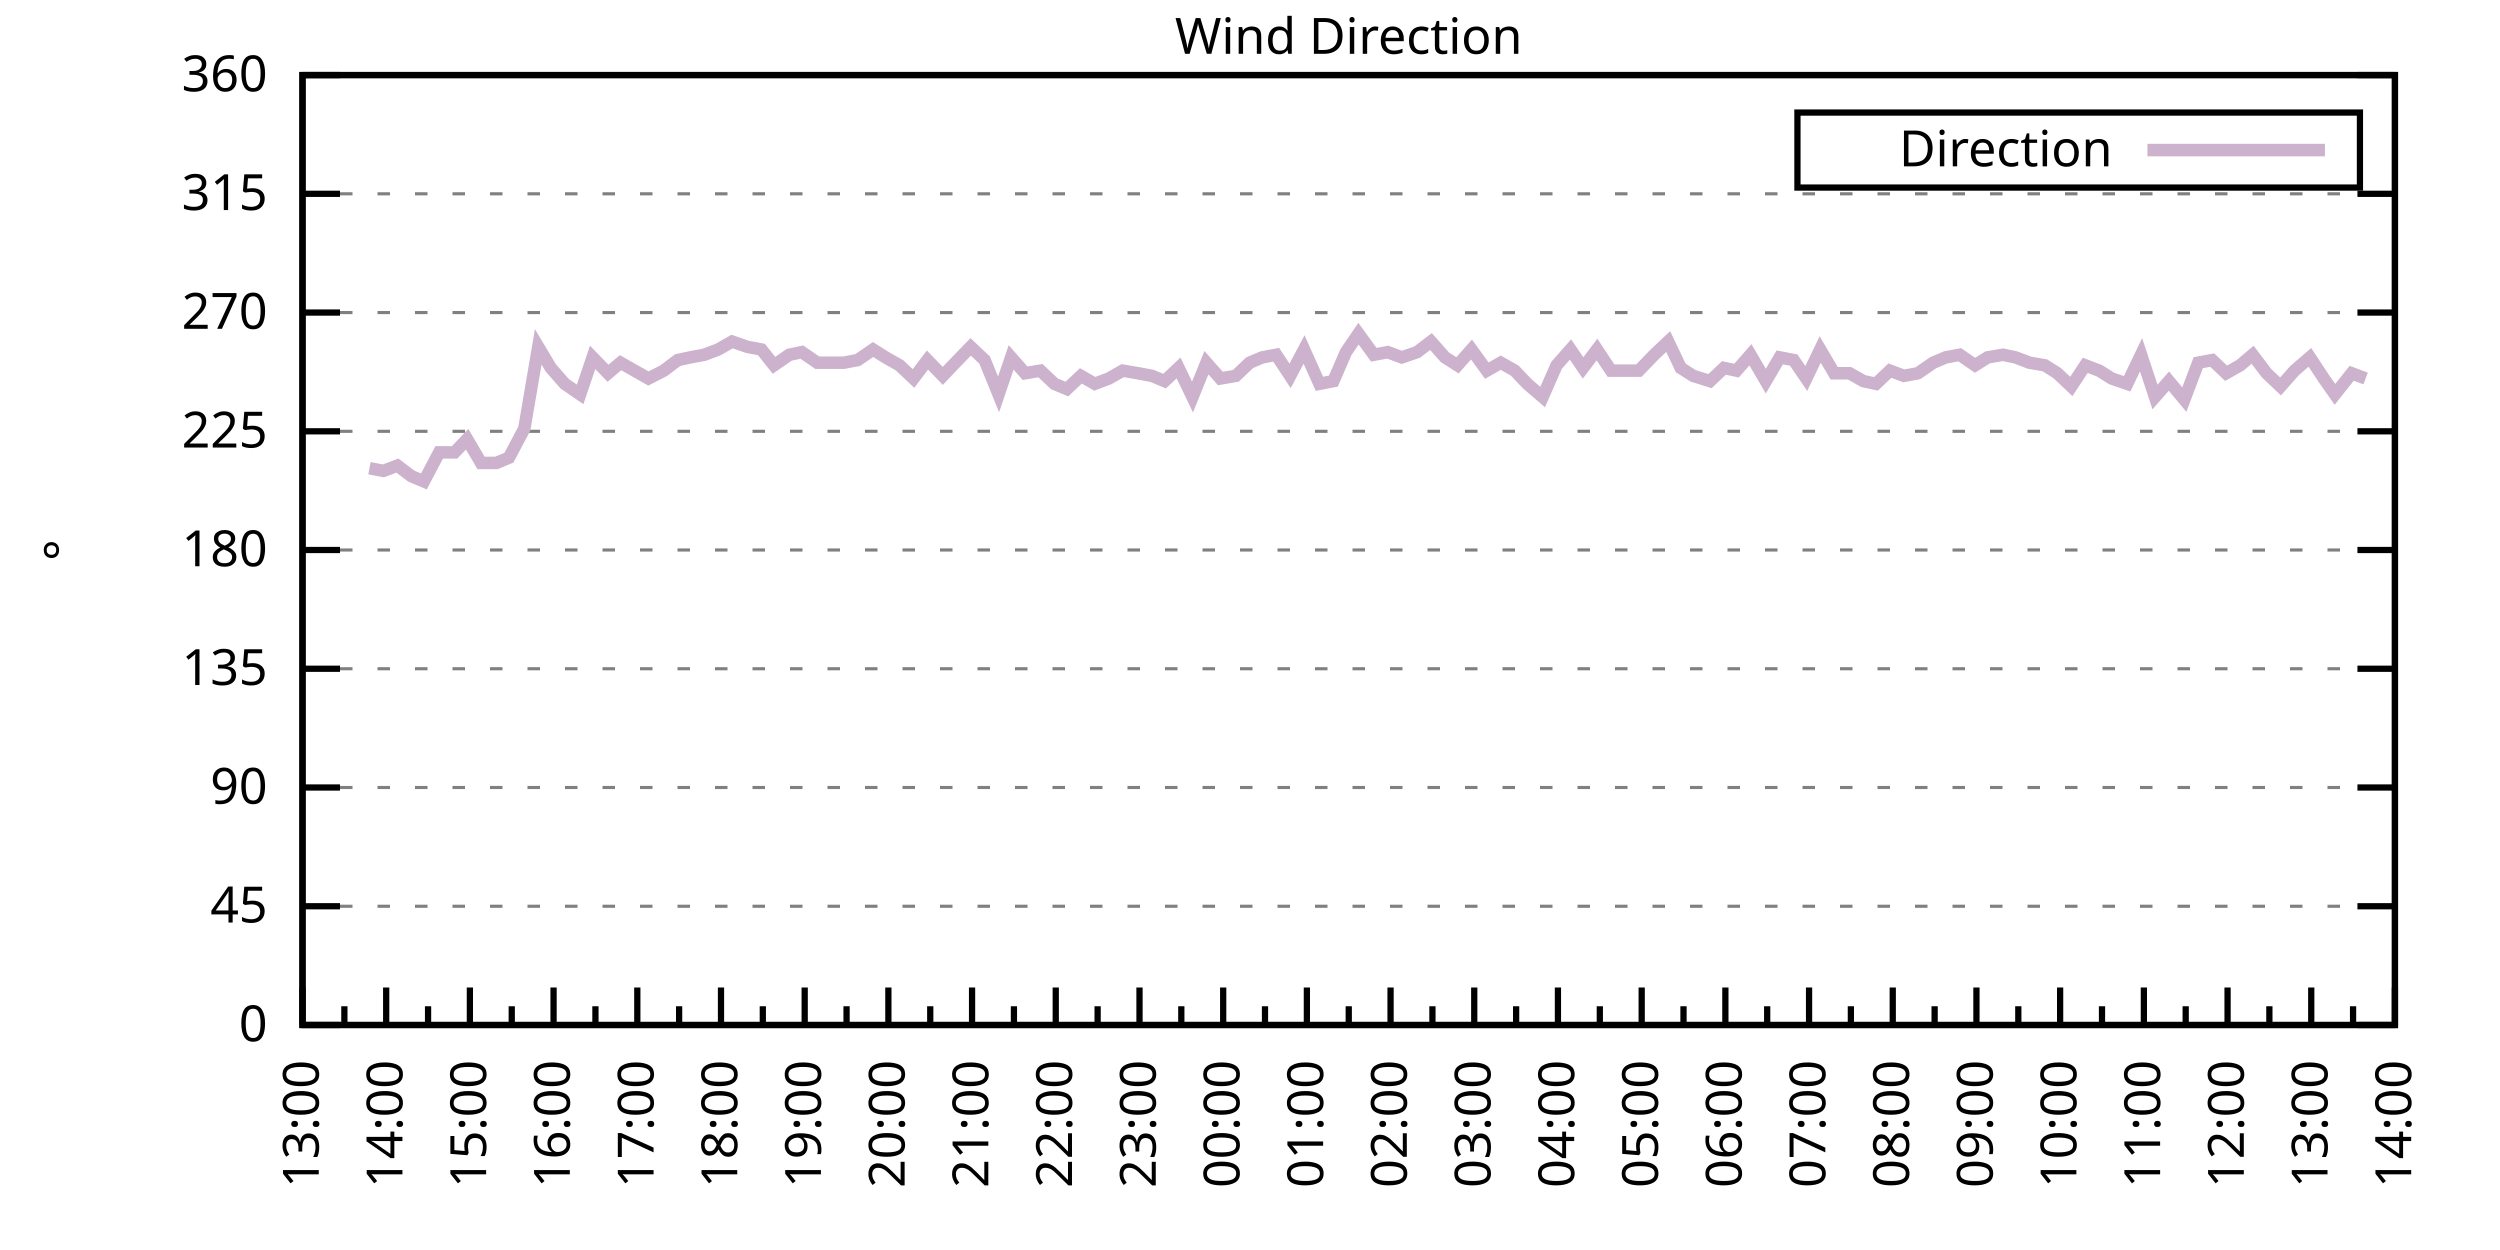
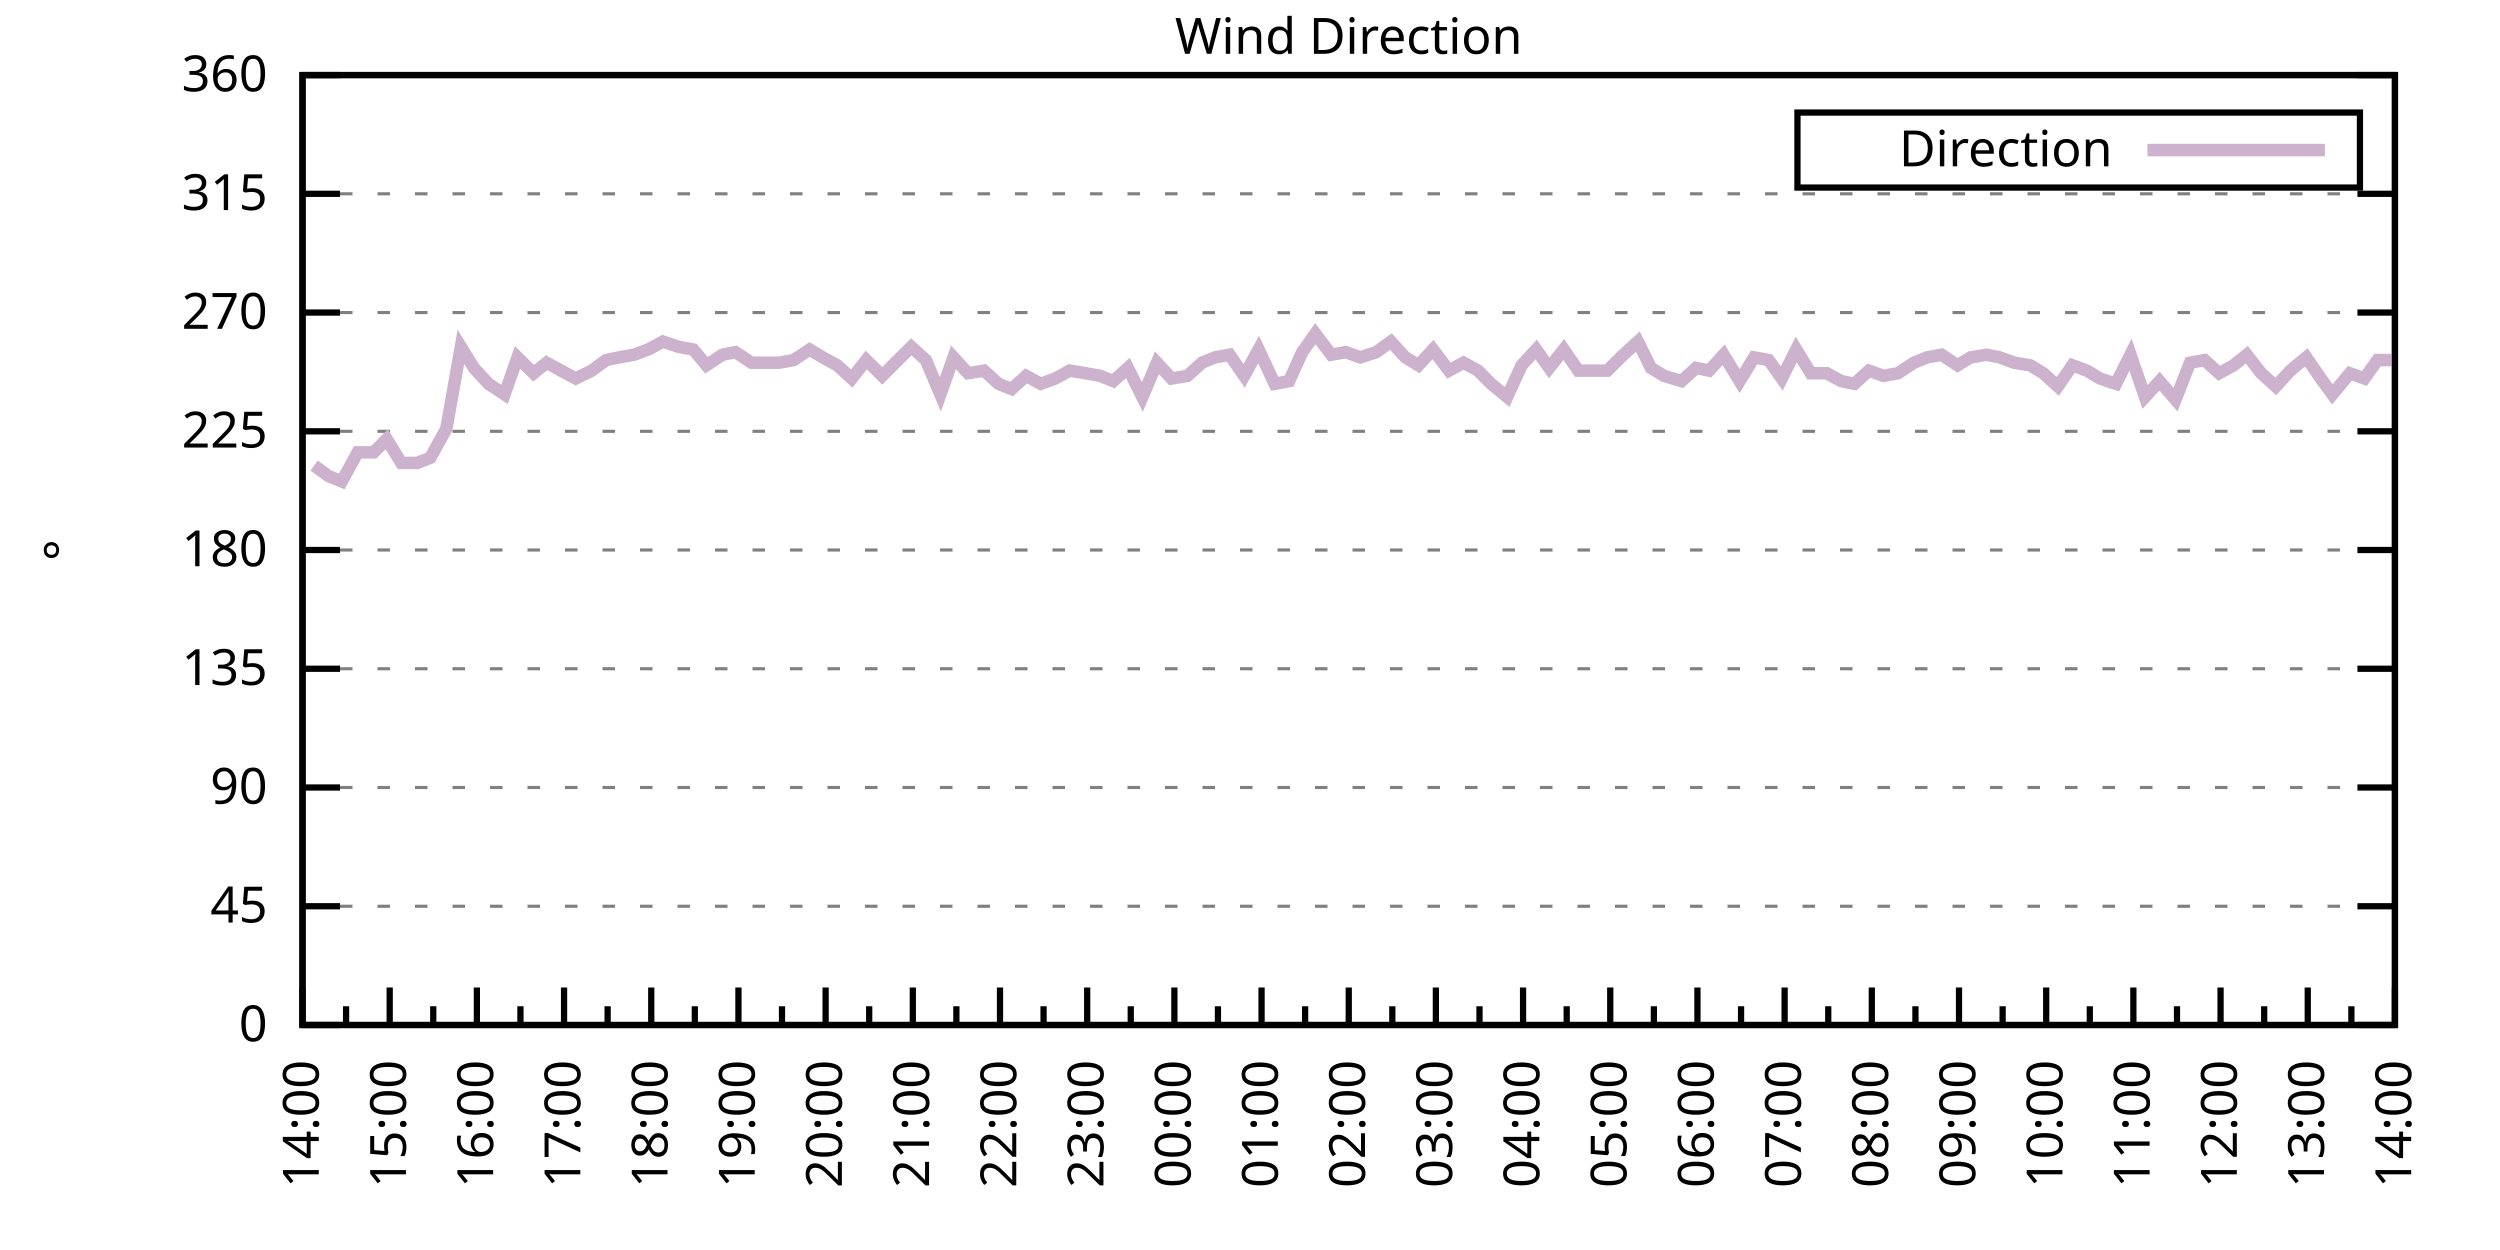
<svg xmlns="http://www.w3.org/2000/svg" xmlns:xlink="http://www.w3.org/1999/xlink" width="400" height="200" viewBox="0 0 400 200">
  <g id="gnuplot_canvas">
    <rect x="0" y="0" width="400" height="200" fill="none" />
    <defs>
      <circle id="gpDot" r="0.5" stroke-width="0.5" stroke="currentColor" />
      <path id="gpPt0" stroke-width="0.333" stroke="currentColor" d="M-1,0 h2 M0,-1 v2" />
      <path id="gpPt1" stroke-width="0.333" stroke="currentColor" d="M-1,-1 L1,1 M1,-1 L-1,1" />
      <path id="gpPt2" stroke-width="0.333" stroke="currentColor" d="M-1,0 L1,0 M0,-1 L0,1 M-1,-1 L1,1 M-1,1 L1,-1" />
      <rect id="gpPt3" stroke-width="0.333" stroke="currentColor" x="-1" y="-1" width="2" height="2" />
      <rect id="gpPt4" stroke-width="0.333" stroke="currentColor" fill="currentColor" x="-1" y="-1" width="2" height="2" />
      <circle id="gpPt5" stroke-width="0.333" stroke="currentColor" cx="0" cy="0" r="1" />
      <use xlink:href="#gpPt5" id="gpPt6" fill="currentColor" stroke="none" />
      <path id="gpPt7" stroke-width="0.333" stroke="currentColor" d="M0,-1.33 L-1.33,0.67 L1.33,0.67 z" />
      <use xlink:href="#gpPt7" id="gpPt8" fill="currentColor" stroke="none" />
      <use xlink:href="#gpPt7" id="gpPt9" stroke="currentColor" transform="rotate(180)" />
      <use xlink:href="#gpPt9" id="gpPt10" fill="currentColor" stroke="none" />
      <use xlink:href="#gpPt3" id="gpPt11" stroke="currentColor" transform="rotate(45)" />
      <use xlink:href="#gpPt11" id="gpPt12" fill="currentColor" stroke="none" />
      <path id="gpPt13" stroke-width="0.333" stroke="currentColor" d="M0,1.330 L1.265,0.411 L0.782,-1.067 L-0.782,-1.076 L-1.265,0.411 z" />
      <use xlink:href="#gpPt13" id="gpPt14" fill="currentColor" stroke="none" />
      <filter id="textbox" filterUnits="objectBoundingBox" x="0" y="0" height="1" width="1">
        <feFlood flood-color="white" flood-opacity="1" result="bgnd" />
        <feComposite in="SourceGraphic" in2="bgnd" operator="atop" />
      </filter>
      <filter id="greybox" filterUnits="objectBoundingBox" x="0" y="0" height="1" width="1">
        <feFlood flood-color="lightgrey" flood-opacity="1" result="grey" />
        <feComposite in="SourceGraphic" in2="grey" operator="atop" />
      </filter>
    </defs>
    <g fill="none" color="white" stroke="currentColor" stroke-width="1.00" stroke-linecap="butt" stroke-linejoin="miter">
</g>
    <g fill="none" color="black" stroke="currentColor" stroke-width="1.00" stroke-linecap="butt" stroke-linejoin="miter">
      <g stroke="none" shape-rendering="crispEdges">
        <polygon fill="rgb(255, 255, 255)" points="48.40,164.00 383.18,164.00 383.18,12.02 48.40,12.02 " />
      </g>
    </g>
    <g fill="none" color="black" stroke="currentColor" stroke-width="1.00" stroke-linecap="butt" stroke-linejoin="miter">
</g>
    <g fill="none" color="black" stroke="black" stroke-width="0.50" stroke-linecap="butt" stroke-linejoin="miter">
</g>
    <g fill="none" color="gray" stroke="currentColor" stroke-width="0.50" stroke-linecap="butt" stroke-linejoin="miter">
      <path stroke="gray" stroke-dasharray="2,4" class="gridline" d="M48.40,164.00 L383.19,164.00  " />
    </g>
    <g fill="none" color="gray" stroke="gray" stroke-width="1.00" stroke-linecap="butt" stroke-linejoin="miter">
</g>
    <g fill="none" color="black" stroke="currentColor" stroke-width="1.00" stroke-linecap="butt" stroke-linejoin="miter">
      <path stroke="black" d="M48.40,164.00 L54.40,164.00 M383.19,164.00 L377.19,164.00  " />
      <g transform="translate(42.80,166.60)" stroke="none" fill="black" font-family="Sans" font-size="8.00" text-anchor="end">
        <text>
          <tspan font-family="Sans"> 0</tspan>
        </text>
      </g>
    </g>
    <g fill="none" color="black" stroke="currentColor" stroke-width="1.00" stroke-linecap="butt" stroke-linejoin="miter">
</g>
    <g fill="none" color="black" stroke="black" stroke-width="0.50" stroke-linecap="butt" stroke-linejoin="miter">
</g>
    <g fill="none" color="gray" stroke="currentColor" stroke-width="0.50" stroke-linecap="butt" stroke-linejoin="miter">
      <path stroke="gray" stroke-dasharray="2,4" class="gridline" d="M48.40,145.00 L383.19,145.00  " />
    </g>
    <g fill="none" color="gray" stroke="gray" stroke-width="1.00" stroke-linecap="butt" stroke-linejoin="miter">
</g>
    <g fill="none" color="black" stroke="currentColor" stroke-width="1.00" stroke-linecap="butt" stroke-linejoin="miter">
      <path stroke="black" d="M48.40,145.00 L54.40,145.00 M383.19,145.00 L377.19,145.00  " />
      <g transform="translate(42.80,147.60)" stroke="none" fill="black" font-family="Sans" font-size="8.00" text-anchor="end">
        <text>
          <tspan font-family="Sans"> 45</tspan>
        </text>
      </g>
    </g>
    <g fill="none" color="black" stroke="currentColor" stroke-width="1.00" stroke-linecap="butt" stroke-linejoin="miter">
</g>
    <g fill="none" color="black" stroke="black" stroke-width="0.50" stroke-linecap="butt" stroke-linejoin="miter">
</g>
    <g fill="none" color="gray" stroke="currentColor" stroke-width="0.50" stroke-linecap="butt" stroke-linejoin="miter">
      <path stroke="gray" stroke-dasharray="2,4" class="gridline" d="M48.40,126.00 L383.19,126.00  " />
    </g>
    <g fill="none" color="gray" stroke="gray" stroke-width="1.00" stroke-linecap="butt" stroke-linejoin="miter">
</g>
    <g fill="none" color="black" stroke="currentColor" stroke-width="1.00" stroke-linecap="butt" stroke-linejoin="miter">
      <path stroke="black" d="M48.40,126.00 L54.40,126.00 M383.19,126.00 L377.19,126.00  " />
      <g transform="translate(42.80,128.60)" stroke="none" fill="black" font-family="Sans" font-size="8.00" text-anchor="end">
        <text>
          <tspan font-family="Sans"> 90</tspan>
        </text>
      </g>
    </g>
    <g fill="none" color="black" stroke="currentColor" stroke-width="1.00" stroke-linecap="butt" stroke-linejoin="miter">
</g>
    <g fill="none" color="black" stroke="black" stroke-width="0.50" stroke-linecap="butt" stroke-linejoin="miter">
</g>
    <g fill="none" color="gray" stroke="currentColor" stroke-width="0.50" stroke-linecap="butt" stroke-linejoin="miter">
      <path stroke="gray" stroke-dasharray="2,4" class="gridline" d="M48.40,107.00 L383.19,107.00  " />
    </g>
    <g fill="none" color="gray" stroke="gray" stroke-width="1.00" stroke-linecap="butt" stroke-linejoin="miter">
</g>
    <g fill="none" color="black" stroke="currentColor" stroke-width="1.00" stroke-linecap="butt" stroke-linejoin="miter">
      <path stroke="black" d="M48.40,107.00 L54.40,107.00 M383.19,107.00 L377.19,107.00  " />
      <g transform="translate(42.80,109.60)" stroke="none" fill="black" font-family="Sans" font-size="8.00" text-anchor="end">
        <text>
          <tspan font-family="Sans"> 135</tspan>
        </text>
      </g>
    </g>
    <g fill="none" color="black" stroke="currentColor" stroke-width="1.00" stroke-linecap="butt" stroke-linejoin="miter">
</g>
    <g fill="none" color="black" stroke="black" stroke-width="0.50" stroke-linecap="butt" stroke-linejoin="miter">
</g>
    <g fill="none" color="gray" stroke="currentColor" stroke-width="0.50" stroke-linecap="butt" stroke-linejoin="miter">
      <path stroke="gray" stroke-dasharray="2,4" class="gridline" d="M48.40,88.00 L383.19,88.00  " />
    </g>
    <g fill="none" color="gray" stroke="gray" stroke-width="1.00" stroke-linecap="butt" stroke-linejoin="miter">
</g>
    <g fill="none" color="black" stroke="currentColor" stroke-width="1.00" stroke-linecap="butt" stroke-linejoin="miter">
      <path stroke="black" d="M48.40,88.00 L54.40,88.00 M383.19,88.00 L377.19,88.00  " />
      <g transform="translate(42.80,90.60)" stroke="none" fill="black" font-family="Sans" font-size="8.00" text-anchor="end">
        <text>
          <tspan font-family="Sans"> 180</tspan>
        </text>
      </g>
    </g>
    <g fill="none" color="black" stroke="currentColor" stroke-width="1.00" stroke-linecap="butt" stroke-linejoin="miter">
</g>
    <g fill="none" color="black" stroke="black" stroke-width="0.50" stroke-linecap="butt" stroke-linejoin="miter">
</g>
    <g fill="none" color="gray" stroke="currentColor" stroke-width="0.50" stroke-linecap="butt" stroke-linejoin="miter">
      <path stroke="gray" stroke-dasharray="2,4" class="gridline" d="M48.40,69.01 L383.19,69.01  " />
    </g>
    <g fill="none" color="gray" stroke="gray" stroke-width="1.00" stroke-linecap="butt" stroke-linejoin="miter">
</g>
    <g fill="none" color="black" stroke="currentColor" stroke-width="1.00" stroke-linecap="butt" stroke-linejoin="miter">
      <path stroke="black" d="M48.40,69.01 L54.40,69.01 M383.19,69.01 L377.19,69.01  " />
      <g transform="translate(42.80,71.61)" stroke="none" fill="black" font-family="Sans" font-size="8.00" text-anchor="end">
        <text>
          <tspan font-family="Sans"> 225</tspan>
        </text>
      </g>
    </g>
    <g fill="none" color="black" stroke="currentColor" stroke-width="1.00" stroke-linecap="butt" stroke-linejoin="miter">
</g>
    <g fill="none" color="black" stroke="black" stroke-width="0.50" stroke-linecap="butt" stroke-linejoin="miter">
</g>
    <g fill="none" color="gray" stroke="currentColor" stroke-width="0.50" stroke-linecap="butt" stroke-linejoin="miter">
      <path stroke="gray" stroke-dasharray="2,4" class="gridline" d="M48.40,50.01 L383.19,50.01  " />
    </g>
    <g fill="none" color="gray" stroke="gray" stroke-width="1.00" stroke-linecap="butt" stroke-linejoin="miter">
</g>
    <g fill="none" color="black" stroke="currentColor" stroke-width="1.00" stroke-linecap="butt" stroke-linejoin="miter">
      <path stroke="black" d="M48.40,50.01 L54.40,50.01 M383.19,50.01 L377.19,50.01  " />
      <g transform="translate(42.80,52.61)" stroke="none" fill="black" font-family="Sans" font-size="8.00" text-anchor="end">
        <text>
          <tspan font-family="Sans"> 270</tspan>
        </text>
      </g>
    </g>
    <g fill="none" color="black" stroke="currentColor" stroke-width="1.00" stroke-linecap="butt" stroke-linejoin="miter">
</g>
    <g fill="none" color="black" stroke="black" stroke-width="0.50" stroke-linecap="butt" stroke-linejoin="miter">
</g>
    <g fill="none" color="gray" stroke="currentColor" stroke-width="0.50" stroke-linecap="butt" stroke-linejoin="miter">
      <path stroke="gray" stroke-dasharray="2,4" class="gridline" d="M48.40,31.01 L383.19,31.01  " />
    </g>
    <g fill="none" color="gray" stroke="gray" stroke-width="1.00" stroke-linecap="butt" stroke-linejoin="miter">
</g>
    <g fill="none" color="black" stroke="currentColor" stroke-width="1.00" stroke-linecap="butt" stroke-linejoin="miter">
      <path stroke="black" d="M48.40,31.01 L54.40,31.01 M383.19,31.01 L377.19,31.01  " />
      <g transform="translate(42.80,33.61)" stroke="none" fill="black" font-family="Sans" font-size="8.00" text-anchor="end">
        <text>
          <tspan font-family="Sans"> 315</tspan>
        </text>
      </g>
    </g>
    <g fill="none" color="black" stroke="currentColor" stroke-width="1.00" stroke-linecap="butt" stroke-linejoin="miter">
</g>
    <g fill="none" color="black" stroke="black" stroke-width="0.50" stroke-linecap="butt" stroke-linejoin="miter">
</g>
    <g fill="none" color="gray" stroke="currentColor" stroke-width="0.50" stroke-linecap="butt" stroke-linejoin="miter">
      <path stroke="gray" stroke-dasharray="2,4" class="gridline" d="M48.40,12.01 L383.19,12.01  " />
    </g>
    <g fill="none" color="gray" stroke="gray" stroke-width="1.00" stroke-linecap="butt" stroke-linejoin="miter">
</g>
    <g fill="none" color="black" stroke="currentColor" stroke-width="1.00" stroke-linecap="butt" stroke-linejoin="miter">
      <path stroke="black" d="M48.40,12.01 L54.40,12.01 M383.19,12.01 L377.19,12.01  " />
      <g transform="translate(42.80,14.61)" stroke="none" fill="black" font-family="Sans" font-size="8.00" text-anchor="end">
        <text>
          <tspan font-family="Sans"> 360</tspan>
        </text>
      </g>
    </g>
    <g fill="none" color="black" stroke="currentColor" stroke-width="1.00" stroke-linecap="butt" stroke-linejoin="miter">
      <path stroke="black" d="M48.40,164.00 L48.40,158.00  " />
      <g transform="translate(51.00,169.60) rotate(270)" stroke="none" fill="black" font-family="Sans" font-size="8.00" text-anchor="end">
        <text>
+           <tspan font-family="Sans">14:00</tspan>
+         </text>
+       </g>
+     </g>
+     <g fill="none" color="black" stroke="currentColor" stroke-width="1.00" stroke-linecap="butt" stroke-linejoin="miter">
+       <path stroke="black" d="M55.37,164.00 L55.37,161.00 M62.35,164.00 L62.35,158.00  " />
+       <g transform="translate(64.95,169.60) rotate(270)" stroke="none" fill="black" font-family="Sans" font-size="8.00" text-anchor="end">
+         <text>
+           <tspan font-family="Sans">15:00</tspan>
+         </text>
+       </g>
+     </g>
+     <g fill="none" color="black" stroke="currentColor" stroke-width="1.00" stroke-linecap="butt" stroke-linejoin="miter">
+       <path stroke="black" d="M69.32,164.00 L69.32,161.00 M76.30,164.00 L76.30,158.00  " />
+       <g transform="translate(78.90,169.60) rotate(270)" stroke="none" fill="black" font-family="Sans" font-size="8.00" text-anchor="end">
+         <text>
+           <tspan font-family="Sans">16:00</tspan>
+         </text>
+       </g>
+     </g>
+     <g fill="none" color="black" stroke="currentColor" stroke-width="1.00" stroke-linecap="butt" stroke-linejoin="miter">
+       <path stroke="black" d="M83.27,164.00 L83.27,161.00 M90.25,164.00 L90.25,158.00  " />
+       <g transform="translate(92.85,169.60) rotate(270)" stroke="none" fill="black" font-family="Sans" font-size="8.00" text-anchor="end">
+         <text>
+           <tspan font-family="Sans">17:00</tspan>
+         </text>
+       </g>
+     </g>
+     <g fill="none" color="black" stroke="currentColor" stroke-width="1.00" stroke-linecap="butt" stroke-linejoin="miter">
+       <path stroke="black" d="M97.22,164.00 L97.22,161.00 M104.20,164.00 L104.20,158.00  " />
+       <g transform="translate(106.80,169.60) rotate(270)" stroke="none" fill="black" font-family="Sans" font-size="8.00" text-anchor="end">
+         <text>
+           <tspan font-family="Sans">18:00</tspan>
+         </text>
+       </g>
+     </g>
+     <g fill="none" color="black" stroke="currentColor" stroke-width="1.00" stroke-linecap="butt" stroke-linejoin="miter">
+       <path stroke="black" d="M111.17,164.00 L111.17,161.00 M118.15,164.00 L118.15,158.00  " />
+       <g transform="translate(120.75,169.60) rotate(270)" stroke="none" fill="black" font-family="Sans" font-size="8.00" text-anchor="end">
+         <text>
+           <tspan font-family="Sans">19:00</tspan>
+         </text>
+       </g>
+     </g>
+     <g fill="none" color="black" stroke="currentColor" stroke-width="1.00" stroke-linecap="butt" stroke-linejoin="miter">
+       <path stroke="black" d="M125.12,164.00 L125.12,161.00 M132.10,164.00 L132.10,158.00  " />
+       <g transform="translate(134.70,169.60) rotate(270)" stroke="none" fill="black" font-family="Sans" font-size="8.00" text-anchor="end">
+         <text>
+           <tspan font-family="Sans">20:00</tspan>
+         </text>
+       </g>
+     </g>
+     <g fill="none" color="black" stroke="currentColor" stroke-width="1.00" stroke-linecap="butt" stroke-linejoin="miter">
+       <path stroke="black" d="M139.07,164.00 L139.07,161.00 M146.05,164.00 L146.05,158.00  " />
+       <g transform="translate(148.65,169.60) rotate(270)" stroke="none" fill="black" font-family="Sans" font-size="8.00" text-anchor="end">
+         <text>
+           <tspan font-family="Sans">21:00</tspan>
+         </text>
+       </g>
+     </g>
+     <g fill="none" color="black" stroke="currentColor" stroke-width="1.00" stroke-linecap="butt" stroke-linejoin="miter">
+       <path stroke="black" d="M153.02,164.00 L153.02,161.00 M160.00,164.00 L160.00,158.00  " />
+       <g transform="translate(162.60,169.60) rotate(270)" stroke="none" fill="black" font-family="Sans" font-size="8.00" text-anchor="end">
+         <text>
+           <tspan font-family="Sans">22:00</tspan>
+         </text>
+       </g>
+     </g>
+     <g fill="none" color="black" stroke="currentColor" stroke-width="1.00" stroke-linecap="butt" stroke-linejoin="miter">
+       <path stroke="black" d="M166.97,164.00 L166.97,161.00 M173.95,164.00 L173.95,158.00  " />
+       <g transform="translate(176.55,169.60) rotate(270)" stroke="none" fill="black" font-family="Sans" font-size="8.00" text-anchor="end">
+         <text>
+           <tspan font-family="Sans">23:00</tspan>
+         </text>
+       </g>
+     </g>
+     <g fill="none" color="black" stroke="currentColor" stroke-width="1.00" stroke-linecap="butt" stroke-linejoin="miter">
+       <path stroke="black" d="M180.92,164.00 L180.92,161.00 M187.90,164.00 L187.90,158.00  " />
+       <g transform="translate(190.50,169.60) rotate(270)" stroke="none" fill="black" font-family="Sans" font-size="8.00" text-anchor="end">
+         <text>
+           <tspan font-family="Sans">00:00</tspan>
+         </text>
+       </g>
+     </g>
+     <g fill="none" color="black" stroke="currentColor" stroke-width="1.00" stroke-linecap="butt" stroke-linejoin="miter">
+       <path stroke="black" d="M194.87,164.00 L194.87,161.00 M201.85,164.00 L201.85,158.00  " />
+       <g transform="translate(204.45,169.60) rotate(270)" stroke="none" fill="black" font-family="Sans" font-size="8.00" text-anchor="end">
+         <text>
+           <tspan font-family="Sans">01:00</tspan>
+         </text>
+       </g>
+     </g>
+     <g fill="none" color="black" stroke="currentColor" stroke-width="1.00" stroke-linecap="butt" stroke-linejoin="miter">
+       <path stroke="black" d="M208.82,164.00 L208.82,161.00 M215.80,164.00 L215.80,158.00  " />
+       <g transform="translate(218.40,169.60) rotate(270)" stroke="none" fill="black" font-family="Sans" font-size="8.00" text-anchor="end">
+         <text>
+           <tspan font-family="Sans">02:00</tspan>
+         </text>
+       </g>
+     </g>
+     <g fill="none" color="black" stroke="currentColor" stroke-width="1.00" stroke-linecap="butt" stroke-linejoin="miter">
+       <path stroke="black" d="M222.77,164.00 L222.77,161.00 M229.74,164.00 L229.74,158.00  " />
+       <g transform="translate(232.34,169.60) rotate(270)" stroke="none" fill="black" font-family="Sans" font-size="8.00" text-anchor="end">
+         <text>
+           <tspan font-family="Sans">03:00</tspan>
+         </text>
+       </g>
+     </g>
+     <g fill="none" color="black" stroke="currentColor" stroke-width="1.00" stroke-linecap="butt" stroke-linejoin="miter">
+       <path stroke="black" d="M236.72,164.00 L236.72,161.00 M243.69,164.00 L243.69,158.00  " />
+       <g transform="translate(246.29,169.60) rotate(270)" stroke="none" fill="black" font-family="Sans" font-size="8.00" text-anchor="end">
+         <text>
+           <tspan font-family="Sans">04:00</tspan>
+         </text>
+       </g>
+     </g>
+     <g fill="none" color="black" stroke="currentColor" stroke-width="1.00" stroke-linecap="butt" stroke-linejoin="miter">
+       <path stroke="black" d="M250.67,164.00 L250.67,161.00 M257.64,164.00 L257.64,158.00  " />
+       <g transform="translate(260.24,169.60) rotate(270)" stroke="none" fill="black" font-family="Sans" font-size="8.00" text-anchor="end">
+         <text>
+           <tspan font-family="Sans">05:00</tspan>
+         </text>
+       </g>
+     </g>
+     <g fill="none" color="black" stroke="currentColor" stroke-width="1.00" stroke-linecap="butt" stroke-linejoin="miter">
+       <path stroke="black" d="M264.62,164.00 L264.62,161.00 M271.59,164.00 L271.59,158.00  " />
+       <g transform="translate(274.19,169.60) rotate(270)" stroke="none" fill="black" font-family="Sans" font-size="8.00" text-anchor="end">
+         <text>
+           <tspan font-family="Sans">06:00</tspan>
+         </text>
+       </g>
+     </g>
+     <g fill="none" color="black" stroke="currentColor" stroke-width="1.00" stroke-linecap="butt" stroke-linejoin="miter">
+       <path stroke="black" d="M278.57,164.00 L278.57,161.00 M285.54,164.00 L285.54,158.00  " />
+       <g transform="translate(288.14,169.60) rotate(270)" stroke="none" fill="black" font-family="Sans" font-size="8.00" text-anchor="end">
+         <text>
+           <tspan font-family="Sans">07:00</tspan>
+         </text>
+       </g>
+     </g>
+     <g fill="none" color="black" stroke="currentColor" stroke-width="1.00" stroke-linecap="butt" stroke-linejoin="miter">
+       <path stroke="black" d="M292.52,164.00 L292.52,161.00 M299.49,164.00 L299.49,158.00  " />
+       <g transform="translate(302.09,169.60) rotate(270)" stroke="none" fill="black" font-family="Sans" font-size="8.00" text-anchor="end">
+         <text>
+           <tspan font-family="Sans">08:00</tspan>
+         </text>
+       </g>
+     </g>
+     <g fill="none" color="black" stroke="currentColor" stroke-width="1.00" stroke-linecap="butt" stroke-linejoin="miter">
+       <path stroke="black" d="M306.47,164.00 L306.47,161.00 M313.44,164.00 L313.44,158.00  " />
+       <g transform="translate(316.04,169.60) rotate(270)" stroke="none" fill="black" font-family="Sans" font-size="8.00" text-anchor="end">
+         <text>
+           <tspan font-family="Sans">09:00</tspan>
+         </text>
+       </g>
+     </g>
+     <g fill="none" color="black" stroke="currentColor" stroke-width="1.00" stroke-linecap="butt" stroke-linejoin="miter">
+       <path stroke="black" d="M320.42,164.00 L320.42,161.00 M327.39,164.00 L327.39,158.00  " />
+       <g transform="translate(329.99,169.60) rotate(270)" stroke="none" fill="black" font-family="Sans" font-size="8.00" text-anchor="end">
+         <text>
+           <tspan font-family="Sans">10:00</tspan>
+         </text>
+       </g>
+     </g>
+     <g fill="none" color="black" stroke="currentColor" stroke-width="1.00" stroke-linecap="butt" stroke-linejoin="miter">
+       <path stroke="black" d="M334.37,164.00 L334.37,161.00 M341.34,164.00 L341.34,158.00  " />
+       <g transform="translate(343.94,169.60) rotate(270)" stroke="none" fill="black" font-family="Sans" font-size="8.00" text-anchor="end">
+         <text>
+           <tspan font-family="Sans">11:00</tspan>
+         </text>
+       </g>
+     </g>
+     <g fill="none" color="black" stroke="currentColor" stroke-width="1.00" stroke-linecap="butt" stroke-linejoin="miter">
+       <path stroke="black" d="M348.32,164.00 L348.32,161.00 M355.29,164.00 L355.29,158.00  " />
+       <g transform="translate(357.89,169.60) rotate(270)" stroke="none" fill="black" font-family="Sans" font-size="8.00" text-anchor="end">
+         <text>
+           <tspan font-family="Sans">12:00</tspan>
+         </text>
+       </g>
+     </g>
+     <g fill="none" color="black" stroke="currentColor" stroke-width="1.00" stroke-linecap="butt" stroke-linejoin="miter">
+       <path stroke="black" d="M362.27,164.00 L362.27,161.00 M369.24,164.00 L369.24,158.00  " />
+       <g transform="translate(371.84,169.60) rotate(270)" stroke="none" fill="black" font-family="Sans" font-size="8.00" text-anchor="end">
+         <text>
          <tspan font-family="Sans">13:00</tspan>
        </text>
      </g>
    </g>
    <g fill="none" color="black" stroke="currentColor" stroke-width="1.00" stroke-linecap="butt" stroke-linejoin="miter">
-       <path stroke="black" d="M55.10,164.00 L55.10,161.00 M61.79,164.00 L61.79,158.00  " />
-       <g transform="translate(64.39,169.60) rotate(270)" stroke="none" fill="black" font-family="Sans" font-size="8.00" text-anchor="end">
-         <text>
-           <tspan font-family="Sans">14:00</tspan>
-         </text>
-       </g>
-     </g>
-     <g fill="none" color="black" stroke="currentColor" stroke-width="1.00" stroke-linecap="butt" stroke-linejoin="miter">
-       <path stroke="black" d="M68.49,164.00 L68.49,161.00 M75.18,164.00 L75.18,158.00  " />
-       <g transform="translate(77.78,169.60) rotate(270)" stroke="none" fill="black" font-family="Sans" font-size="8.00" text-anchor="end">
-         <text>
-           <tspan font-family="Sans">15:00</tspan>
-         </text>
-       </g>
-     </g>
-     <g fill="none" color="black" stroke="currentColor" stroke-width="1.00" stroke-linecap="butt" stroke-linejoin="miter">
-       <path stroke="black" d="M81.88,164.00 L81.88,161.00 M88.57,164.00 L88.57,158.00  " />
-       <g transform="translate(91.17,169.60) rotate(270)" stroke="none" fill="black" font-family="Sans" font-size="8.00" text-anchor="end">
-         <text>
-           <tspan font-family="Sans">16:00</tspan>
-         </text>
-       </g>
-     </g>
-     <g fill="none" color="black" stroke="currentColor" stroke-width="1.00" stroke-linecap="butt" stroke-linejoin="miter">
-       <path stroke="black" d="M95.27,164.00 L95.27,161.00 M101.97,164.00 L101.97,158.00  " />
-       <g transform="translate(104.57,169.60) rotate(270)" stroke="none" fill="black" font-family="Sans" font-size="8.00" text-anchor="end">
-         <text>
-           <tspan font-family="Sans">17:00</tspan>
-         </text>
-       </g>
-     </g>
-     <g fill="none" color="black" stroke="currentColor" stroke-width="1.00" stroke-linecap="butt" stroke-linejoin="miter">
-       <path stroke="black" d="M108.66,164.00 L108.66,161.00 M115.36,164.00 L115.36,158.00  " />
-       <g transform="translate(117.96,169.60) rotate(270)" stroke="none" fill="black" font-family="Sans" font-size="8.00" text-anchor="end">
-         <text>
-           <tspan font-family="Sans">18:00</tspan>
-         </text>
-       </g>
-     </g>
-     <g fill="none" color="black" stroke="currentColor" stroke-width="1.00" stroke-linecap="butt" stroke-linejoin="miter">
-       <path stroke="black" d="M122.05,164.00 L122.05,161.00 M128.75,164.00 L128.75,158.00  " />
-       <g transform="translate(131.35,169.60) rotate(270)" stroke="none" fill="black" font-family="Sans" font-size="8.00" text-anchor="end">
-         <text>
-           <tspan font-family="Sans">19:00</tspan>
-         </text>
-       </g>
-     </g>
-     <g fill="none" color="black" stroke="currentColor" stroke-width="1.00" stroke-linecap="butt" stroke-linejoin="miter">
-       <path stroke="black" d="M135.45,164.00 L135.45,161.00 M142.14,164.00 L142.14,158.00  " />
-       <g transform="translate(144.74,169.60) rotate(270)" stroke="none" fill="black" font-family="Sans" font-size="8.00" text-anchor="end">
-         <text>
-           <tspan font-family="Sans">20:00</tspan>
-         </text>
-       </g>
-     </g>
-     <g fill="none" color="black" stroke="currentColor" stroke-width="1.00" stroke-linecap="butt" stroke-linejoin="miter">
-       <path stroke="black" d="M148.84,164.00 L148.84,161.00 M155.53,164.00 L155.53,158.00  " />
-       <g transform="translate(158.13,169.60) rotate(270)" stroke="none" fill="black" font-family="Sans" font-size="8.00" text-anchor="end">
-         <text>
-           <tspan font-family="Sans">21:00</tspan>
-         </text>
-       </g>
-     </g>
-     <g fill="none" color="black" stroke="currentColor" stroke-width="1.00" stroke-linecap="butt" stroke-linejoin="miter">
-       <path stroke="black" d="M162.23,164.00 L162.23,161.00 M168.92,164.00 L168.92,158.00  " />
-       <g transform="translate(171.52,169.60) rotate(270)" stroke="none" fill="black" font-family="Sans" font-size="8.00" text-anchor="end">
-         <text>
-           <tspan font-family="Sans">22:00</tspan>
-         </text>
-       </g>
-     </g>
-     <g fill="none" color="black" stroke="currentColor" stroke-width="1.00" stroke-linecap="butt" stroke-linejoin="miter">
-       <path stroke="black" d="M175.62,164.00 L175.62,161.00 M182.32,164.00 L182.32,158.00  " />
-       <g transform="translate(184.92,169.60) rotate(270)" stroke="none" fill="black" font-family="Sans" font-size="8.00" text-anchor="end">
-         <text>
-           <tspan font-family="Sans">23:00</tspan>
-         </text>
-       </g>
-     </g>
-     <g fill="none" color="black" stroke="currentColor" stroke-width="1.00" stroke-linecap="butt" stroke-linejoin="miter">
-       <path stroke="black" d="M189.01,164.00 L189.01,161.00 M195.71,164.00 L195.71,158.00  " />
-       <g transform="translate(198.31,169.60) rotate(270)" stroke="none" fill="black" font-family="Sans" font-size="8.00" text-anchor="end">
-         <text>
-           <tspan font-family="Sans">00:00</tspan>
-         </text>
-       </g>
-     </g>
-     <g fill="none" color="black" stroke="currentColor" stroke-width="1.00" stroke-linecap="butt" stroke-linejoin="miter">
-       <path stroke="black" d="M202.40,164.00 L202.40,161.00 M209.10,164.00 L209.10,158.00  " />
-       <g transform="translate(211.70,169.60) rotate(270)" stroke="none" fill="black" font-family="Sans" font-size="8.00" text-anchor="end">
-         <text>
-           <tspan font-family="Sans">01:00</tspan>
-         </text>
-       </g>
-     </g>
-     <g fill="none" color="black" stroke="currentColor" stroke-width="1.00" stroke-linecap="butt" stroke-linejoin="miter">
-       <path stroke="black" d="M215.80,164.00 L215.80,161.00 M222.49,164.00 L222.49,158.00  " />
-       <g transform="translate(225.09,169.60) rotate(270)" stroke="none" fill="black" font-family="Sans" font-size="8.00" text-anchor="end">
-         <text>
-           <tspan font-family="Sans">02:00</tspan>
-         </text>
-       </g>
-     </g>
-     <g fill="none" color="black" stroke="currentColor" stroke-width="1.00" stroke-linecap="butt" stroke-linejoin="miter">
-       <path stroke="black" d="M229.19,164.00 L229.19,161.00 M235.88,164.00 L235.88,158.00  " />
-       <g transform="translate(238.48,169.60) rotate(270)" stroke="none" fill="black" font-family="Sans" font-size="8.00" text-anchor="end">
-         <text>
-           <tspan font-family="Sans">03:00</tspan>
-         </text>
-       </g>
-     </g>
-     <g fill="none" color="black" stroke="currentColor" stroke-width="1.00" stroke-linecap="butt" stroke-linejoin="miter">
-       <path stroke="black" d="M242.58,164.00 L242.58,161.00 M249.27,164.00 L249.27,158.00  " />
-       <g transform="translate(251.87,169.60) rotate(270)" stroke="none" fill="black" font-family="Sans" font-size="8.00" text-anchor="end">
-         <text>
-           <tspan font-family="Sans">04:00</tspan>
-         </text>
-       </g>
-     </g>
-     <g fill="none" color="black" stroke="currentColor" stroke-width="1.00" stroke-linecap="butt" stroke-linejoin="miter">
-       <path stroke="black" d="M255.97,164.00 L255.97,161.00 M262.67,164.00 L262.67,158.00  " />
-       <g transform="translate(265.27,169.60) rotate(270)" stroke="none" fill="black" font-family="Sans" font-size="8.00" text-anchor="end">
-         <text>
-           <tspan font-family="Sans">05:00</tspan>
-         </text>
-       </g>
-     </g>
-     <g fill="none" color="black" stroke="currentColor" stroke-width="1.00" stroke-linecap="butt" stroke-linejoin="miter">
-       <path stroke="black" d="M269.36,164.00 L269.36,161.00 M276.06,164.00 L276.06,158.00  " />
-       <g transform="translate(278.66,169.60) rotate(270)" stroke="none" fill="black" font-family="Sans" font-size="8.00" text-anchor="end">
-         <text>
-           <tspan font-family="Sans">06:00</tspan>
-         </text>
-       </g>
-     </g>
-     <g fill="none" color="black" stroke="currentColor" stroke-width="1.00" stroke-linecap="butt" stroke-linejoin="miter">
-       <path stroke="black" d="M282.75,164.00 L282.75,161.00 M289.45,164.00 L289.45,158.00  " />
-       <g transform="translate(292.05,169.60) rotate(270)" stroke="none" fill="black" font-family="Sans" font-size="8.00" text-anchor="end">
-         <text>
-           <tspan font-family="Sans">07:00</tspan>
-         </text>
-       </g>
-     </g>
-     <g fill="none" color="black" stroke="currentColor" stroke-width="1.00" stroke-linecap="butt" stroke-linejoin="miter">
-       <path stroke="black" d="M296.14,164.00 L296.14,161.00 M302.84,164.00 L302.84,158.00  " />
-       <g transform="translate(305.44,169.60) rotate(270)" stroke="none" fill="black" font-family="Sans" font-size="8.00" text-anchor="end">
-         <text>
-           <tspan font-family="Sans">08:00</tspan>
-         </text>
-       </g>
-     </g>
-     <g fill="none" color="black" stroke="currentColor" stroke-width="1.00" stroke-linecap="butt" stroke-linejoin="miter">
-       <path stroke="black" d="M309.54,164.00 L309.54,161.00 M316.23,164.00 L316.23,158.00  " />
-       <g transform="translate(318.83,169.60) rotate(270)" stroke="none" fill="black" font-family="Sans" font-size="8.00" text-anchor="end">
-         <text>
-           <tspan font-family="Sans">09:00</tspan>
-         </text>
-       </g>
-     </g>
-     <g fill="none" color="black" stroke="currentColor" stroke-width="1.00" stroke-linecap="butt" stroke-linejoin="miter">
-       <path stroke="black" d="M322.93,164.00 L322.93,161.00 M329.62,164.00 L329.62,158.00  " />
-       <g transform="translate(332.22,169.60) rotate(270)" stroke="none" fill="black" font-family="Sans" font-size="8.00" text-anchor="end">
-         <text>
-           <tspan font-family="Sans">10:00</tspan>
-         </text>
-       </g>
-     </g>
-     <g fill="none" color="black" stroke="currentColor" stroke-width="1.00" stroke-linecap="butt" stroke-linejoin="miter">
-       <path stroke="black" d="M336.32,164.00 L336.32,161.00 M343.02,164.00 L343.02,158.00  " />
-       <g transform="translate(345.62,169.60) rotate(270)" stroke="none" fill="black" font-family="Sans" font-size="8.00" text-anchor="end">
-         <text>
-           <tspan font-family="Sans">11:00</tspan>
-         </text>
-       </g>
-     </g>
-     <g fill="none" color="black" stroke="currentColor" stroke-width="1.00" stroke-linecap="butt" stroke-linejoin="miter">
-       <path stroke="black" d="M349.71,164.00 L349.71,161.00 M356.41,164.00 L356.41,158.00  " />
-       <g transform="translate(359.01,169.60) rotate(270)" stroke="none" fill="black" font-family="Sans" font-size="8.00" text-anchor="end">
-         <text>
-           <tspan font-family="Sans">12:00</tspan>
-         </text>
-       </g>
-     </g>
-     <g fill="none" color="black" stroke="currentColor" stroke-width="1.00" stroke-linecap="butt" stroke-linejoin="miter">
-       <path stroke="black" d="M363.10,164.00 L363.10,161.00 M369.80,164.00 L369.80,158.00  " />
-       <g transform="translate(372.40,169.60) rotate(270)" stroke="none" fill="black" font-family="Sans" font-size="8.00" text-anchor="end">
-         <text>
-           <tspan font-family="Sans">13:00</tspan>
-         </text>
-       </g>
-     </g>
-     <g fill="none" color="black" stroke="currentColor" stroke-width="1.00" stroke-linecap="butt" stroke-linejoin="miter">
-       <path stroke="black" d="M376.49,164.00 L376.49,161.00 M383.19,164.00 L383.19,158.00  " />
+       <path stroke="black" d="M376.22,164.00 L376.22,161.00 M383.19,164.00 L383.19,158.00  " />
      <g transform="translate(385.79,169.60) rotate(270)" stroke="none" fill="black" font-family="Sans" font-size="8.00" text-anchor="end">
        <text>
          <tspan font-family="Sans">14:00</tspan>
        </text>
      </g>
    </g>
    <g fill="none" color="black" stroke="currentColor" stroke-width="1.00" stroke-linecap="butt" stroke-linejoin="miter">
</g>
    <g fill="none" color="black" stroke="currentColor" stroke-width="1.00" stroke-linecap="butt" stroke-linejoin="miter">
      <path stroke="black" d="M48.40,12.01 L48.40,164.00 L383.19,164.00 L383.19,12.01 L48.40,12.01 Z  " />
    </g>
    <g fill="none" color="black" stroke="currentColor" stroke-width="1.00" stroke-linecap="butt" stroke-linejoin="miter">
      <g transform="translate(12.80,88.01) rotate(270)" stroke="none" fill="black" font-family="Sans" font-size="8.00" text-anchor="middle">
        <text>
          <tspan font-family="Sans">°</tspan>
        </text>
      </g>
    </g>
    <g fill="none" color="black" stroke="currentColor" stroke-width="1.00" stroke-linecap="butt" stroke-linejoin="miter">
</g>
    <g fill="none" color="black" stroke="currentColor" stroke-width="1.00" stroke-linecap="butt" stroke-linejoin="miter">
      <path stroke="black" d="M287.59,30.01 L287.59,18.01 L377.59,18.01 L377.59,30.01 L287.59,30.01 Z  " />
    </g>
    <g id="Wind_direction_plot_1">
      <g fill="none" color="white" stroke="black" stroke-width="2.00" stroke-linecap="butt" stroke-linejoin="miter">
</g>
      <g fill="none" color="black" stroke="currentColor" stroke-width="2.00" stroke-linecap="butt" stroke-linejoin="miter">
        <g transform="translate(337.99,26.61)" stroke="none" fill="black" font-family="Sans" font-size="8.00" text-anchor="end">
          <text>
            <tspan font-family="Sans">Direction</tspan>
          </text>
        </g>
      </g>
      <g fill="none" color="black" stroke="currentColor" stroke-width="2.00" stroke-linecap="butt" stroke-linejoin="miter">
-         <path stroke="rgb(204, 178, 204)" d="M343.59,24.01 L371.99,24.01 M59.11,74.92 L61.35,75.34 L63.58,74.49 L65.81,76.18 L67.82,77.03 L70.27,72.38   L72.73,72.38 L74.74,70.27 L76.97,74.07 L79.42,74.07 L81.43,73.23 L83.89,68.58 L86.12,55.50 L88.13,58.87   L90.36,61.41 L92.82,63.10 L94.82,57.18 L97.28,59.72 L99.29,58.03 L101.52,59.30 L103.75,60.56 L106.21,59.30   L108.44,57.61 L110.45,57.18 L112.68,56.76 L114.91,55.92 L117.14,54.65 L119.60,55.50 L121.83,55.92 L123.84,58.45   L126.29,56.76 L128.30,56.34 L130.76,58.03 L132.99,58.03 L135.00,58.03 L137.23,57.61 L139.69,55.92 L141.69,57.18   L143.93,58.45 L146.16,60.56 L148.39,57.61 L150.85,60.14 L152.85,58.03 L155.31,55.50 L157.54,57.61 L159.77,63.10   L161.78,57.18 L164.01,59.72 L166.47,59.30 L168.70,61.41 L170.71,62.25 L172.94,60.14 L175.17,61.41 L177.41,60.56   L179.64,59.30 L182.09,59.72 L184.32,60.14 L186.33,60.98 L188.57,58.87 L190.80,63.52 L193.03,58.03 L195.26,60.56   L197.72,60.14 L199.95,58.03 L201.96,57.18 L204.19,56.76 L206.42,60.14 L208.65,55.92 L211.11,61.41 L213.34,60.98   L215.35,56.34 L217.36,53.39 L219.81,56.76 L222.04,56.34 L224.28,57.18 L226.73,56.34 L228.96,54.65 L231.20,57.18   L233.20,58.45 L235.44,55.92 L237.89,59.30 L240.12,58.03 L242.36,59.30 L244.36,61.41 L246.82,63.52 L249.05,58.45   L251.28,55.92 L253.29,58.87 L255.52,55.92 L257.76,59.30 L259.99,59.30 L262.22,59.30 L264.67,56.76 L266.91,54.65   L268.92,58.87 L270.92,60.14 L273.60,60.98 L275.83,58.87 L277.84,59.30 L280.07,56.76 L282.53,60.98 L284.76,57.18   L286.99,57.61 L289.00,60.56 L291.23,55.92 L293.47,59.72 L295.92,59.72 L298.15,60.98 L300.16,61.41 L302.39,59.30   L304.63,60.14 L306.86,59.72 L309.31,58.03 L311.32,57.18 L313.55,56.76 L316.01,58.45 L318.02,57.18 L320.47,56.76   L322.48,57.18 L324.71,58.03 L327.17,58.45 L329.18,59.72 L331.41,61.83 L333.64,58.45 L335.87,59.30 L337.88,60.56   L340.34,61.41 L342.57,56.76 L344.80,63.52 L347.03,60.98 L349.49,63.94 L351.72,58.03 L353.95,57.61 L356.18,59.72   L358.42,58.45 L360.42,56.76 L362.66,59.72 L364.89,61.83 L367.12,59.30 L369.58,57.18 L371.81,60.56 L373.59,63.10   L376.27,59.72 L378.50,60.56  " />
+         <path stroke="rgb(204, 178, 204)" d="M343.59,24.01 L371.99,24.01 M50.26,74.49 L52.58,76.18 L54.68,77.03 L57.23,72.38 L59.79,72.38 L61.88,70.27   L64.21,74.07 L66.77,74.07 L68.86,73.23 L71.42,68.58 L73.74,55.50 L75.83,58.87 L78.16,61.41 L80.72,63.10   L82.81,57.18 L85.37,59.72 L87.46,58.03 L89.78,59.30 L92.11,60.56 L94.67,59.30 L96.99,57.61 L99.08,57.18   L101.41,56.76 L103.73,55.92 L106.06,54.65 L108.62,55.50 L110.94,55.92 L113.03,58.45 L115.59,56.76 L117.68,56.34   L120.24,58.03 L122.57,58.03 L124.66,58.03 L126.98,57.61 L129.54,55.92 L131.63,57.18 L133.96,58.45 L136.28,60.56   L138.61,57.61 L141.16,60.14 L143.26,58.03 L145.81,55.50 L148.14,57.61 L150.46,63.10 L152.56,57.18 L154.88,59.72   L157.44,59.30 L159.76,61.41 L161.86,62.25 L164.18,60.14 L166.51,61.41 L168.83,60.56 L171.16,59.30 L173.71,59.72   L176.04,60.14 L178.13,60.98 L180.46,58.87 L182.78,63.52 L185.11,58.03 L187.43,60.56 L189.99,60.14 L192.31,58.03   L194.41,57.18 L196.73,56.76 L199.06,60.14 L201.38,55.92 L203.94,61.41 L206.26,60.98 L208.36,56.34 L210.45,53.39   L213.01,56.76 L215.33,56.34 L217.65,57.18 L220.21,56.34 L222.54,54.65 L224.86,57.18 L226.95,58.45 L229.28,55.92   L231.84,59.30 L234.16,58.03 L236.49,59.30 L238.58,61.41 L241.14,63.52 L243.46,58.45 L245.79,55.92 L247.88,58.87   L250.20,55.92 L252.53,59.30 L254.85,59.30 L257.18,59.30 L259.74,56.76 L262.06,54.65 L264.15,58.87 L266.25,60.14   L269.04,60.98 L271.36,58.87 L273.45,59.30 L275.78,56.76 L278.34,60.98 L280.66,57.18 L282.99,57.61 L285.08,60.56   L287.40,55.92 L289.73,59.72 L292.29,59.72 L294.61,60.98 L296.70,61.41 L299.03,59.30 L301.35,60.14 L303.68,59.72   L306.23,58.03 L308.33,57.18 L310.65,56.76 L313.21,58.45 L315.30,57.18 L317.86,56.76 L319.95,57.18 L322.28,58.03   L324.83,58.45 L326.93,59.72 L329.25,61.83 L331.58,58.45 L333.90,59.30 L335.99,60.56 L338.55,61.41 L340.88,56.76   L343.20,63.52 L345.53,60.98 L348.08,63.94 L350.41,58.03 L352.73,57.61 L355.06,59.72 L357.38,58.45 L359.48,56.76   L361.80,59.72 L364.13,61.83 L366.45,59.30 L369.01,57.18 L371.33,60.56 L373.19,63.10 L375.98,59.72 L378.31,60.56   L380.40,57.61 L382.73,57.61  " />
      </g>
    </g>
    <g fill="none" color="black" stroke="currentColor" stroke-width="2.00" stroke-linecap="butt" stroke-linejoin="miter">
</g>
    <g fill="none" color="black" stroke="black" stroke-width="1.00" stroke-linecap="butt" stroke-linejoin="miter">
</g>
    <g fill="none" color="black" stroke="currentColor" stroke-width="1.00" stroke-linecap="butt" stroke-linejoin="miter">
      <path stroke="black" d="M48.40,12.01 L48.40,164.00 L383.19,164.00 L383.19,12.01 L48.40,12.01 Z  " />
    </g>
    <g fill="none" color="black" stroke="currentColor" stroke-width="1.00" stroke-linecap="butt" stroke-linejoin="miter">
      <g transform="translate(215.79,8.61)" stroke="none" fill="black" font-family="Sans" font-size="8.00" text-anchor="middle">
        <text>
          <tspan font-family="Sans">Wind Direction</tspan>
        </text>
      </g>
    </g>
    <g fill="none" color="black" stroke="currentColor" stroke-width="1.00" stroke-linecap="butt" stroke-linejoin="miter">
</g>
  </g>
</svg>
